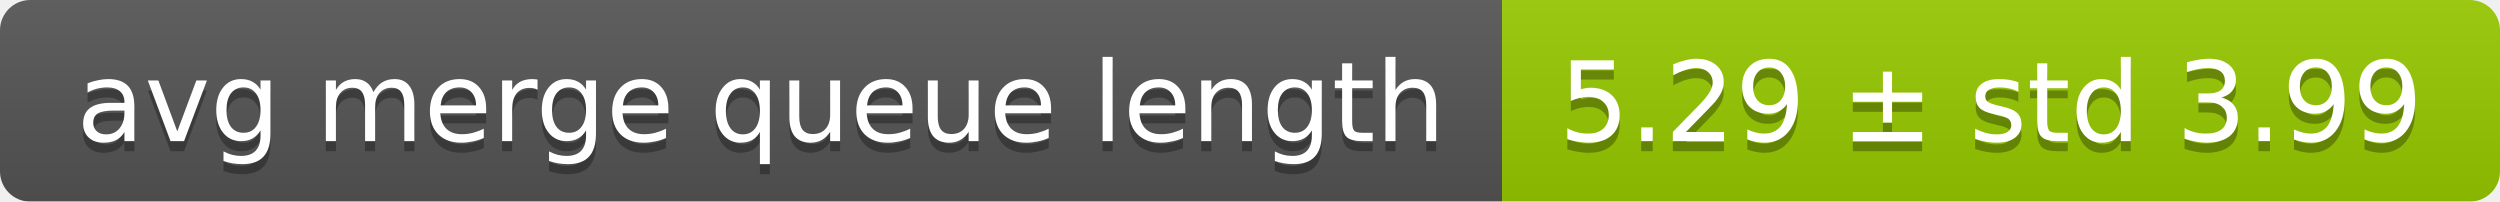
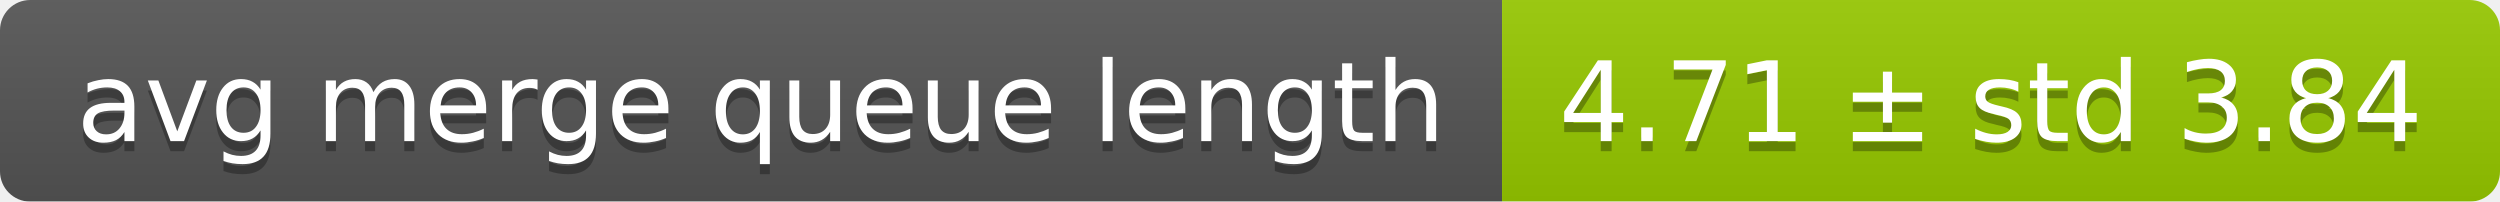
<svg xmlns="http://www.w3.org/2000/svg" width="248" height="20">
  <linearGradient id="smooth" x2="0" y2="100%">
    <stop offset="0" stop-color="#bbb" stop-opacity=".1" />
    <stop offset="1" stop-opacity=".1" />
  </linearGradient>
  <mask id="round">
    <rect width="248" height="20" rx="3" fill="#fff" />
  </mask>
  <g mask="url(#round)">
    <rect width="149" height="20" fill="#555" />
    <rect x="149" width="99" height="20" fill="#97ca00" />
    <rect width="248" height="20" fill="url(#smooth)" />
  </g>
  <g fill="#fff" text-anchor="middle" font-family="DejaVu Sans,Verdana,Geneva,sans-serif" font-size="11">
    <text x="75.5" y="15" fill="#010101" fill-opacity=".3">avg merge queue length</text>
    <text x="75.5" y="14">avg merge queue length</text>
-     <text x="197.5" y="15" fill="#010101" fill-opacity=".3">5.29 ± std 3.99</text>
-     <text x="197.5" y="14">5.29 ± std 3.99</text>
+     <text x="197.5" y="15" fill="#010101" fill-opacity=".3">4.71 ± std 3.84</text>
+     <text x="197.5" y="14">4.71 ± std 3.84</text>
  </g>
</svg>
